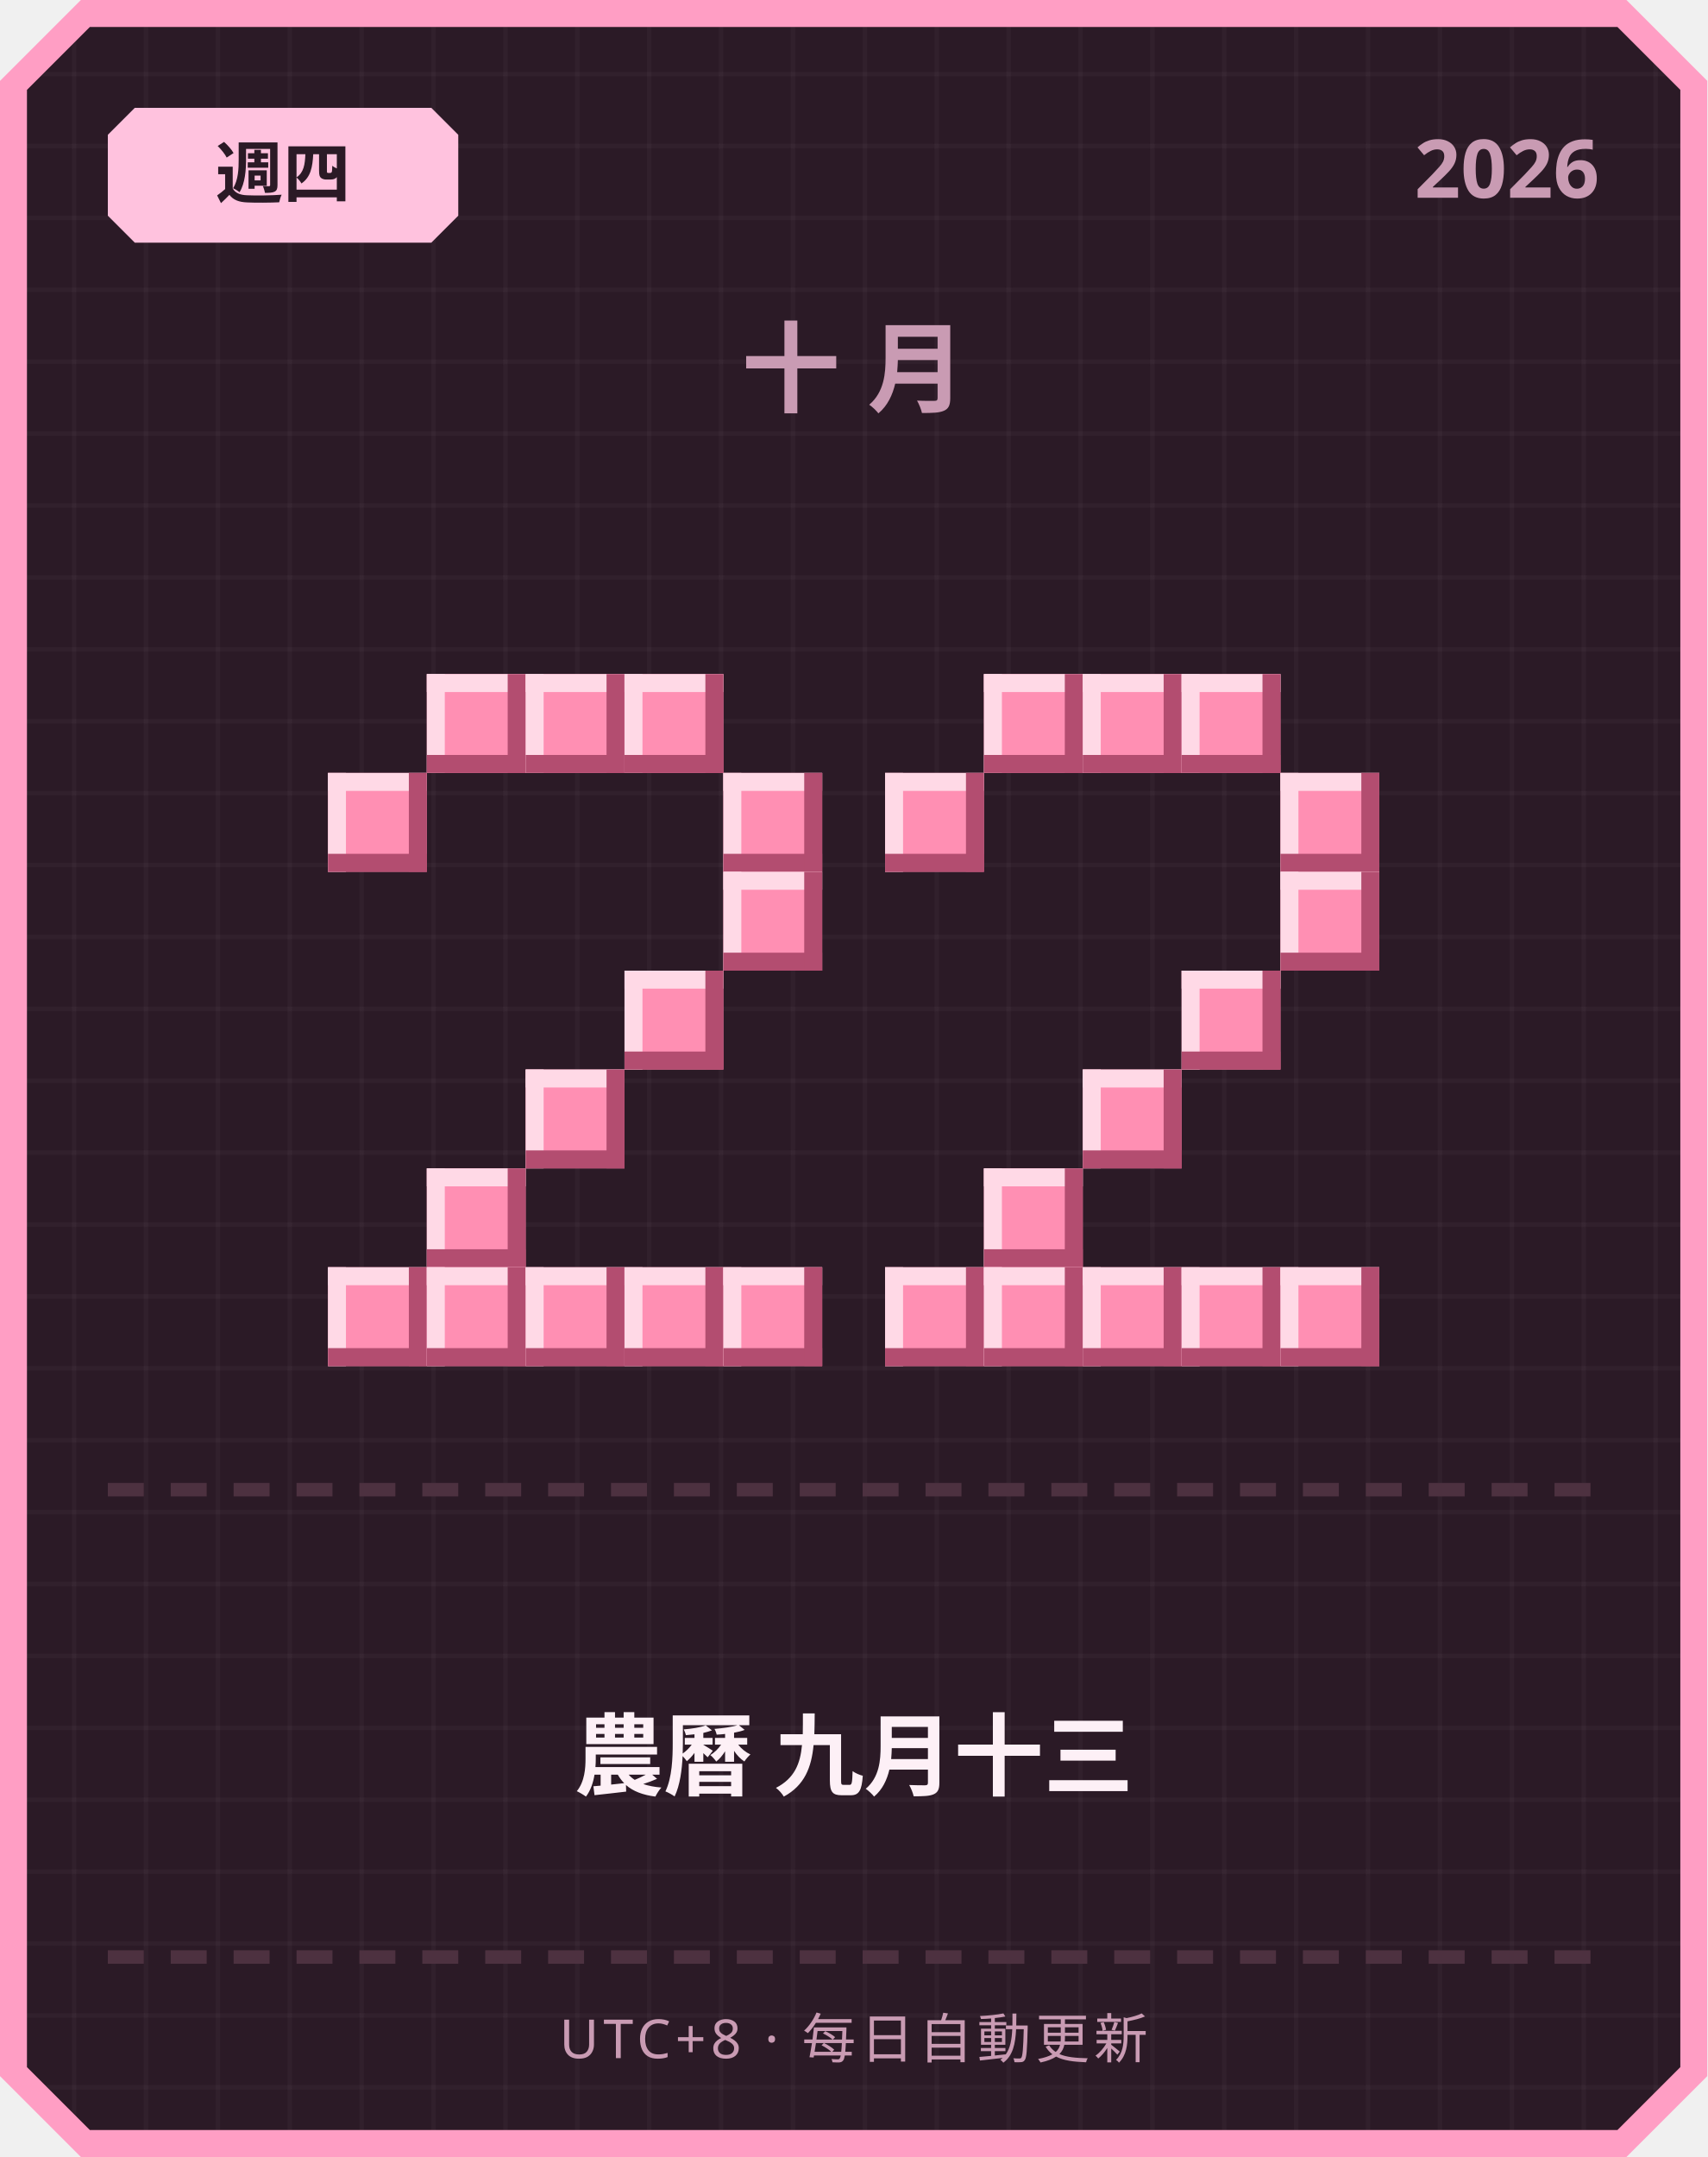
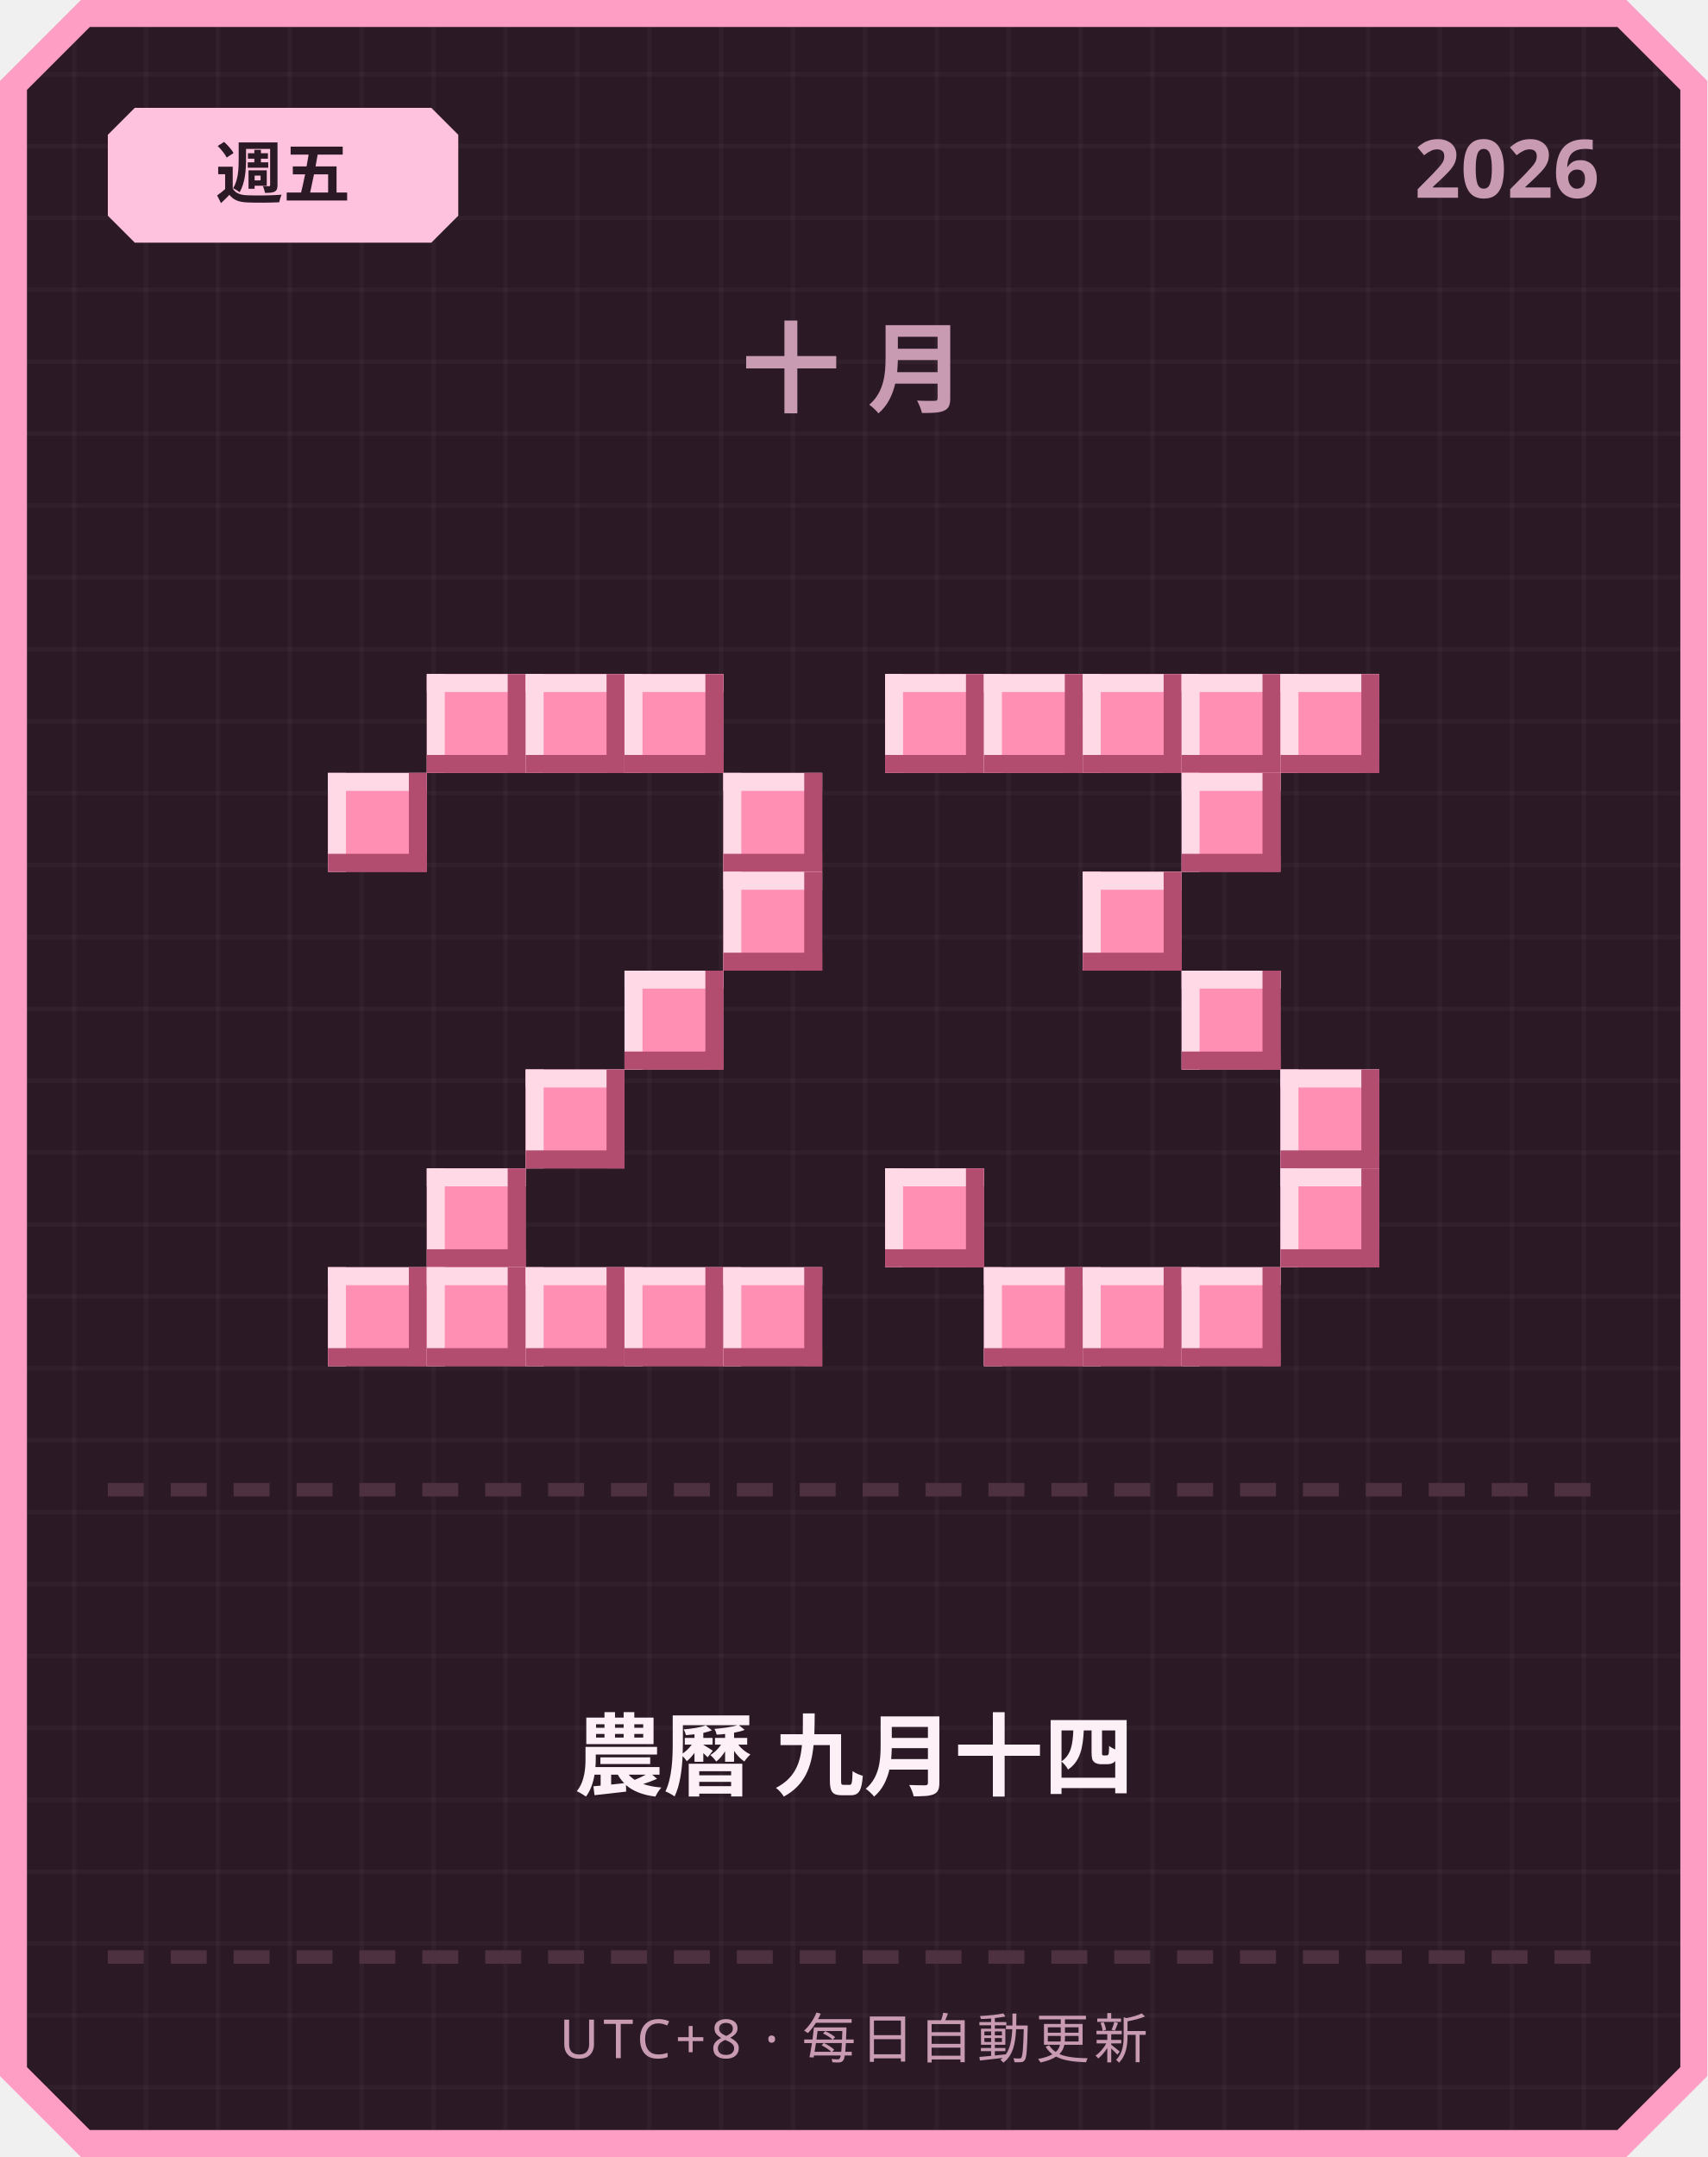
<svg xmlns="http://www.w3.org/2000/svg" width="380" height="480" viewBox="0 0 380 480">
  <defs>
    <pattern id="grid" width="16" height="16" patternUnits="userSpaceOnUse">
      <rect width="16" height="16" fill="#2b1a26" />
      <rect width="1" height="16" fill="#ffffff" opacity="0.03" />
      <rect width="16" height="1" fill="#ffffff" opacity="0.03" />
    </pattern>
  </defs>
  <path d="M 18,0 L 362,0 L 380,18 L 380,462 L 362,480 L 18,480 L 0,462 L 0,18 Z" fill="#ff9ec4" />
  <path d="M 20,6 L 360,6 L 374,20 L 374,460 L 360,474 L 20,474 L 6,460 L 6,20 Z" fill="url(#grid)" />
  <path d="M 30,24 L 96,24 L 102,30 L 102,48 L 96,54 L 30,54 L 24,48 L 24,30 Z" fill="#ffc2de" />
-   <text x="63" y="44" text-anchor="middle" font-family="'Segoe UI', sans-serif" font-size="15" font-weight="700" fill="#2b1a26">週四</text>
+   <text x="63" y="44" text-anchor="middle" font-family="'Segoe UI', sans-serif" font-size="15" font-weight="700" fill="#2b1a26">週五</text>
  <text x="356" y="44" text-anchor="end" font-family="'Segoe UI', sans-serif" font-size="18" font-weight="700" fill="#c99bb3">2026</text>
  <text x="190" y="90" text-anchor="middle" font-family="'Segoe UI', sans-serif" font-size="22" font-weight="700" letter-spacing="6" fill="#c99bb3">十月</text>
  <rect x="95" y="150" width="22" height="22" fill="#ff8fb3" />
  <rect x="95" y="150" width="22" height="4" fill="#ffd9e6" />
  <rect x="95" y="150" width="4" height="22" fill="#ffd9e6" />
  <rect x="95" y="168" width="22" height="4" fill="#b34d70" />
  <rect x="113" y="150" width="4" height="22" fill="#b34d70" />
  <rect x="117" y="150" width="22" height="22" fill="#ff8fb3" />
  <rect x="117" y="150" width="22" height="4" fill="#ffd9e6" />
  <rect x="117" y="150" width="4" height="22" fill="#ffd9e6" />
  <rect x="117" y="168" width="22" height="4" fill="#b34d70" />
  <rect x="135" y="150" width="4" height="22" fill="#b34d70" />
  <rect x="139" y="150" width="22" height="22" fill="#ff8fb3" />
  <rect x="139" y="150" width="22" height="4" fill="#ffd9e6" />
  <rect x="139" y="150" width="4" height="22" fill="#ffd9e6" />
  <rect x="139" y="168" width="22" height="4" fill="#b34d70" />
  <rect x="157" y="150" width="4" height="22" fill="#b34d70" />
  <rect x="73" y="172" width="22" height="22" fill="#ff8fb3" />
  <rect x="73" y="172" width="22" height="4" fill="#ffd9e6" />
  <rect x="73" y="172" width="4" height="22" fill="#ffd9e6" />
  <rect x="73" y="190" width="22" height="4" fill="#b34d70" />
  <rect x="91" y="172" width="4" height="22" fill="#b34d70" />
  <rect x="161" y="172" width="22" height="22" fill="#ff8fb3" />
  <rect x="161" y="172" width="22" height="4" fill="#ffd9e6" />
  <rect x="161" y="172" width="4" height="22" fill="#ffd9e6" />
  <rect x="161" y="190" width="22" height="4" fill="#b34d70" />
  <rect x="179" y="172" width="4" height="22" fill="#b34d70" />
  <rect x="161" y="194" width="22" height="22" fill="#ff8fb3" />
  <rect x="161" y="194" width="22" height="4" fill="#ffd9e6" />
  <rect x="161" y="194" width="4" height="22" fill="#ffd9e6" />
  <rect x="161" y="212" width="22" height="4" fill="#b34d70" />
  <rect x="179" y="194" width="4" height="22" fill="#b34d70" />
  <rect x="139" y="216" width="22" height="22" fill="#ff8fb3" />
  <rect x="139" y="216" width="22" height="4" fill="#ffd9e6" />
  <rect x="139" y="216" width="4" height="22" fill="#ffd9e6" />
  <rect x="139" y="234" width="22" height="4" fill="#b34d70" />
  <rect x="157" y="216" width="4" height="22" fill="#b34d70" />
  <rect x="117" y="238" width="22" height="22" fill="#ff8fb3" />
  <rect x="117" y="238" width="22" height="4" fill="#ffd9e6" />
  <rect x="117" y="238" width="4" height="22" fill="#ffd9e6" />
  <rect x="117" y="256" width="22" height="4" fill="#b34d70" />
  <rect x="135" y="238" width="4" height="22" fill="#b34d70" />
  <rect x="95" y="260" width="22" height="22" fill="#ff8fb3" />
  <rect x="95" y="260" width="22" height="4" fill="#ffd9e6" />
  <rect x="95" y="260" width="4" height="22" fill="#ffd9e6" />
  <rect x="95" y="278" width="22" height="4" fill="#b34d70" />
  <rect x="113" y="260" width="4" height="22" fill="#b34d70" />
  <rect x="73" y="282" width="22" height="22" fill="#ff8fb3" />
  <rect x="73" y="282" width="22" height="4" fill="#ffd9e6" />
  <rect x="73" y="282" width="4" height="22" fill="#ffd9e6" />
  <rect x="73" y="300" width="22" height="4" fill="#b34d70" />
  <rect x="91" y="282" width="4" height="22" fill="#b34d70" />
  <rect x="95" y="282" width="22" height="22" fill="#ff8fb3" />
  <rect x="95" y="282" width="22" height="4" fill="#ffd9e6" />
  <rect x="95" y="282" width="4" height="22" fill="#ffd9e6" />
  <rect x="95" y="300" width="22" height="4" fill="#b34d70" />
  <rect x="113" y="282" width="4" height="22" fill="#b34d70" />
  <rect x="117" y="282" width="22" height="22" fill="#ff8fb3" />
  <rect x="117" y="282" width="22" height="4" fill="#ffd9e6" />
  <rect x="117" y="282" width="4" height="22" fill="#ffd9e6" />
  <rect x="117" y="300" width="22" height="4" fill="#b34d70" />
  <rect x="135" y="282" width="4" height="22" fill="#b34d70" />
  <rect x="139" y="282" width="22" height="22" fill="#ff8fb3" />
  <rect x="139" y="282" width="22" height="4" fill="#ffd9e6" />
  <rect x="139" y="282" width="4" height="22" fill="#ffd9e6" />
  <rect x="139" y="300" width="22" height="4" fill="#b34d70" />
  <rect x="157" y="282" width="4" height="22" fill="#b34d70" />
  <rect x="161" y="282" width="22" height="22" fill="#ff8fb3" />
  <rect x="161" y="282" width="22" height="4" fill="#ffd9e6" />
  <rect x="161" y="282" width="4" height="22" fill="#ffd9e6" />
  <rect x="161" y="300" width="22" height="4" fill="#b34d70" />
  <rect x="179" y="282" width="4" height="22" fill="#b34d70" />
+   <rect x="197" y="150" width="22" height="22" fill="#ff8fb3" />
+   <rect x="197" y="150" width="22" height="4" fill="#ffd9e6" />
+   <rect x="197" y="150" width="4" height="22" fill="#ffd9e6" />
+   <rect x="197" y="168" width="22" height="4" fill="#b34d70" />
+   <rect x="215" y="150" width="4" height="22" fill="#b34d70" />
  <rect x="219" y="150" width="22" height="22" fill="#ff8fb3" />
  <rect x="219" y="150" width="22" height="4" fill="#ffd9e6" />
  <rect x="219" y="150" width="4" height="22" fill="#ffd9e6" />
  <rect x="219" y="168" width="22" height="4" fill="#b34d70" />
  <rect x="237" y="150" width="4" height="22" fill="#b34d70" />
  <rect x="241" y="150" width="22" height="22" fill="#ff8fb3" />
  <rect x="241" y="150" width="22" height="4" fill="#ffd9e6" />
  <rect x="241" y="150" width="4" height="22" fill="#ffd9e6" />
  <rect x="241" y="168" width="22" height="4" fill="#b34d70" />
  <rect x="259" y="150" width="4" height="22" fill="#b34d70" />
  <rect x="263" y="150" width="22" height="22" fill="#ff8fb3" />
  <rect x="263" y="150" width="22" height="4" fill="#ffd9e6" />
  <rect x="263" y="150" width="4" height="22" fill="#ffd9e6" />
  <rect x="263" y="168" width="22" height="4" fill="#b34d70" />
  <rect x="281" y="150" width="4" height="22" fill="#b34d70" />
-   <rect x="197" y="172" width="22" height="22" fill="#ff8fb3" />
-   <rect x="197" y="172" width="22" height="4" fill="#ffd9e6" />
-   <rect x="197" y="172" width="4" height="22" fill="#ffd9e6" />
-   <rect x="197" y="190" width="22" height="4" fill="#b34d70" />
-   <rect x="215" y="172" width="4" height="22" fill="#b34d70" />
-   <rect x="285" y="172" width="22" height="22" fill="#ff8fb3" />
-   <rect x="285" y="172" width="22" height="4" fill="#ffd9e6" />
-   <rect x="285" y="172" width="4" height="22" fill="#ffd9e6" />
-   <rect x="285" y="190" width="22" height="4" fill="#b34d70" />
-   <rect x="303" y="172" width="4" height="22" fill="#b34d70" />
-   <rect x="285" y="194" width="22" height="22" fill="#ff8fb3" />
-   <rect x="285" y="194" width="22" height="4" fill="#ffd9e6" />
-   <rect x="285" y="194" width="4" height="22" fill="#ffd9e6" />
-   <rect x="285" y="212" width="22" height="4" fill="#b34d70" />
-   <rect x="303" y="194" width="4" height="22" fill="#b34d70" />
+   <rect x="285" y="150" width="22" height="22" fill="#ff8fb3" />
+   <rect x="285" y="150" width="22" height="4" fill="#ffd9e6" />
+   <rect x="285" y="150" width="4" height="22" fill="#ffd9e6" />
+   <rect x="285" y="168" width="22" height="4" fill="#b34d70" />
+   <rect x="303" y="150" width="4" height="22" fill="#b34d70" />
+   <rect x="263" y="172" width="22" height="22" fill="#ff8fb3" />
+   <rect x="263" y="172" width="22" height="4" fill="#ffd9e6" />
+   <rect x="263" y="172" width="4" height="22" fill="#ffd9e6" />
+   <rect x="263" y="190" width="22" height="4" fill="#b34d70" />
+   <rect x="281" y="172" width="4" height="22" fill="#b34d70" />
+   <rect x="241" y="194" width="22" height="22" fill="#ff8fb3" />
+   <rect x="241" y="194" width="22" height="4" fill="#ffd9e6" />
+   <rect x="241" y="194" width="4" height="22" fill="#ffd9e6" />
+   <rect x="241" y="212" width="22" height="4" fill="#b34d70" />
+   <rect x="259" y="194" width="4" height="22" fill="#b34d70" />
  <rect x="263" y="216" width="22" height="22" fill="#ff8fb3" />
  <rect x="263" y="216" width="22" height="4" fill="#ffd9e6" />
  <rect x="263" y="216" width="4" height="22" fill="#ffd9e6" />
  <rect x="263" y="234" width="22" height="4" fill="#b34d70" />
  <rect x="281" y="216" width="4" height="22" fill="#b34d70" />
-   <rect x="241" y="238" width="22" height="22" fill="#ff8fb3" />
-   <rect x="241" y="238" width="22" height="4" fill="#ffd9e6" />
-   <rect x="241" y="238" width="4" height="22" fill="#ffd9e6" />
-   <rect x="241" y="256" width="22" height="4" fill="#b34d70" />
-   <rect x="259" y="238" width="4" height="22" fill="#b34d70" />
-   <rect x="219" y="260" width="22" height="22" fill="#ff8fb3" />
-   <rect x="219" y="260" width="22" height="4" fill="#ffd9e6" />
-   <rect x="219" y="260" width="4" height="22" fill="#ffd9e6" />
-   <rect x="219" y="278" width="22" height="4" fill="#b34d70" />
-   <rect x="237" y="260" width="4" height="22" fill="#b34d70" />
-   <rect x="197" y="282" width="22" height="22" fill="#ff8fb3" />
-   <rect x="197" y="282" width="22" height="4" fill="#ffd9e6" />
-   <rect x="197" y="282" width="4" height="22" fill="#ffd9e6" />
-   <rect x="197" y="300" width="22" height="4" fill="#b34d70" />
-   <rect x="215" y="282" width="4" height="22" fill="#b34d70" />
+   <rect x="285" y="238" width="22" height="22" fill="#ff8fb3" />
+   <rect x="285" y="238" width="22" height="4" fill="#ffd9e6" />
+   <rect x="285" y="238" width="4" height="22" fill="#ffd9e6" />
+   <rect x="285" y="256" width="22" height="4" fill="#b34d70" />
+   <rect x="303" y="238" width="4" height="22" fill="#b34d70" />
+   <rect x="197" y="260" width="22" height="22" fill="#ff8fb3" />
+   <rect x="197" y="260" width="22" height="4" fill="#ffd9e6" />
+   <rect x="197" y="260" width="4" height="22" fill="#ffd9e6" />
+   <rect x="197" y="278" width="22" height="4" fill="#b34d70" />
+   <rect x="215" y="260" width="4" height="22" fill="#b34d70" />
+   <rect x="285" y="260" width="22" height="22" fill="#ff8fb3" />
+   <rect x="285" y="260" width="22" height="4" fill="#ffd9e6" />
+   <rect x="285" y="260" width="4" height="22" fill="#ffd9e6" />
+   <rect x="285" y="278" width="22" height="4" fill="#b34d70" />
+   <rect x="303" y="260" width="4" height="22" fill="#b34d70" />
  <rect x="219" y="282" width="22" height="22" fill="#ff8fb3" />
  <rect x="219" y="282" width="22" height="4" fill="#ffd9e6" />
  <rect x="219" y="282" width="4" height="22" fill="#ffd9e6" />
  <rect x="219" y="300" width="22" height="4" fill="#b34d70" />
  <rect x="237" y="282" width="4" height="22" fill="#b34d70" />
  <rect x="241" y="282" width="22" height="22" fill="#ff8fb3" />
  <rect x="241" y="282" width="22" height="4" fill="#ffd9e6" />
  <rect x="241" y="282" width="4" height="22" fill="#ffd9e6" />
  <rect x="241" y="300" width="22" height="4" fill="#b34d70" />
  <rect x="259" y="282" width="4" height="22" fill="#b34d70" />
  <rect x="263" y="282" width="22" height="22" fill="#ff8fb3" />
  <rect x="263" y="282" width="22" height="4" fill="#ffd9e6" />
  <rect x="263" y="282" width="4" height="22" fill="#ffd9e6" />
  <rect x="263" y="300" width="22" height="4" fill="#b34d70" />
  <rect x="281" y="282" width="4" height="22" fill="#b34d70" />
-   <rect x="285" y="282" width="22" height="22" fill="#ff8fb3" />
-   <rect x="285" y="282" width="22" height="4" fill="#ffd9e6" />
-   <rect x="285" y="282" width="4" height="22" fill="#ffd9e6" />
-   <rect x="285" y="300" width="22" height="4" fill="#b34d70" />
-   <rect x="303" y="282" width="4" height="22" fill="#b34d70" />
  <rect x="24" y="330" width="8" height="3" fill="#4d3140" />
  <rect x="38" y="330" width="8" height="3" fill="#4d3140" />
  <rect x="52" y="330" width="8" height="3" fill="#4d3140" />
  <rect x="66" y="330" width="8" height="3" fill="#4d3140" />
  <rect x="80" y="330" width="8" height="3" fill="#4d3140" />
  <rect x="94" y="330" width="8" height="3" fill="#4d3140" />
  <rect x="108" y="330" width="8" height="3" fill="#4d3140" />
  <rect x="122" y="330" width="8" height="3" fill="#4d3140" />
  <rect x="136" y="330" width="8" height="3" fill="#4d3140" />
  <rect x="150" y="330" width="8" height="3" fill="#4d3140" />
  <rect x="164" y="330" width="8" height="3" fill="#4d3140" />
  <rect x="178" y="330" width="8" height="3" fill="#4d3140" />
  <rect x="192" y="330" width="8" height="3" fill="#4d3140" />
  <rect x="206" y="330" width="8" height="3" fill="#4d3140" />
  <rect x="220" y="330" width="8" height="3" fill="#4d3140" />
  <rect x="234" y="330" width="8" height="3" fill="#4d3140" />
  <rect x="248" y="330" width="8" height="3" fill="#4d3140" />
  <rect x="262" y="330" width="8" height="3" fill="#4d3140" />
  <rect x="276" y="330" width="8" height="3" fill="#4d3140" />
  <rect x="290" y="330" width="8" height="3" fill="#4d3140" />
  <rect x="304" y="330" width="8" height="3" fill="#4d3140" />
  <rect x="318" y="330" width="8" height="3" fill="#4d3140" />
  <rect x="332" y="330" width="8" height="3" fill="#4d3140" />
  <rect x="346" y="330" width="8" height="3" fill="#4d3140" />
-   <text x="190" y="398" text-anchor="middle" font-family="'Segoe UI', 'Microsoft JhengHei', sans-serif" font-size="20" font-weight="700" fill="#fdf0f6">農曆 九月十三</text>
+   <text x="190" y="398" text-anchor="middle" font-family="'Segoe UI', 'Microsoft JhengHei', sans-serif" font-size="20" font-weight="700" fill="#fdf0f6">農曆 九月十四</text>
  <rect x="24" y="434" width="8" height="3" fill="#4d3140" />
  <rect x="38" y="434" width="8" height="3" fill="#4d3140" />
  <rect x="52" y="434" width="8" height="3" fill="#4d3140" />
  <rect x="66" y="434" width="8" height="3" fill="#4d3140" />
  <rect x="80" y="434" width="8" height="3" fill="#4d3140" />
  <rect x="94" y="434" width="8" height="3" fill="#4d3140" />
  <rect x="108" y="434" width="8" height="3" fill="#4d3140" />
  <rect x="122" y="434" width="8" height="3" fill="#4d3140" />
  <rect x="136" y="434" width="8" height="3" fill="#4d3140" />
  <rect x="150" y="434" width="8" height="3" fill="#4d3140" />
  <rect x="164" y="434" width="8" height="3" fill="#4d3140" />
  <rect x="178" y="434" width="8" height="3" fill="#4d3140" />
  <rect x="192" y="434" width="8" height="3" fill="#4d3140" />
  <rect x="206" y="434" width="8" height="3" fill="#4d3140" />
  <rect x="220" y="434" width="8" height="3" fill="#4d3140" />
  <rect x="234" y="434" width="8" height="3" fill="#4d3140" />
  <rect x="248" y="434" width="8" height="3" fill="#4d3140" />
  <rect x="262" y="434" width="8" height="3" fill="#4d3140" />
  <rect x="276" y="434" width="8" height="3" fill="#4d3140" />
  <rect x="290" y="434" width="8" height="3" fill="#4d3140" />
  <rect x="304" y="434" width="8" height="3" fill="#4d3140" />
  <rect x="318" y="434" width="8" height="3" fill="#4d3140" />
  <rect x="332" y="434" width="8" height="3" fill="#4d3140" />
  <rect x="346" y="434" width="8" height="3" fill="#4d3140" />
  <text x="190" y="458" text-anchor="middle" font-family="'Segoe UI', sans-serif" font-size="12" letter-spacing="1" fill="#c99bb3">UTC+8 · 每日自動更新</text>
</svg>
